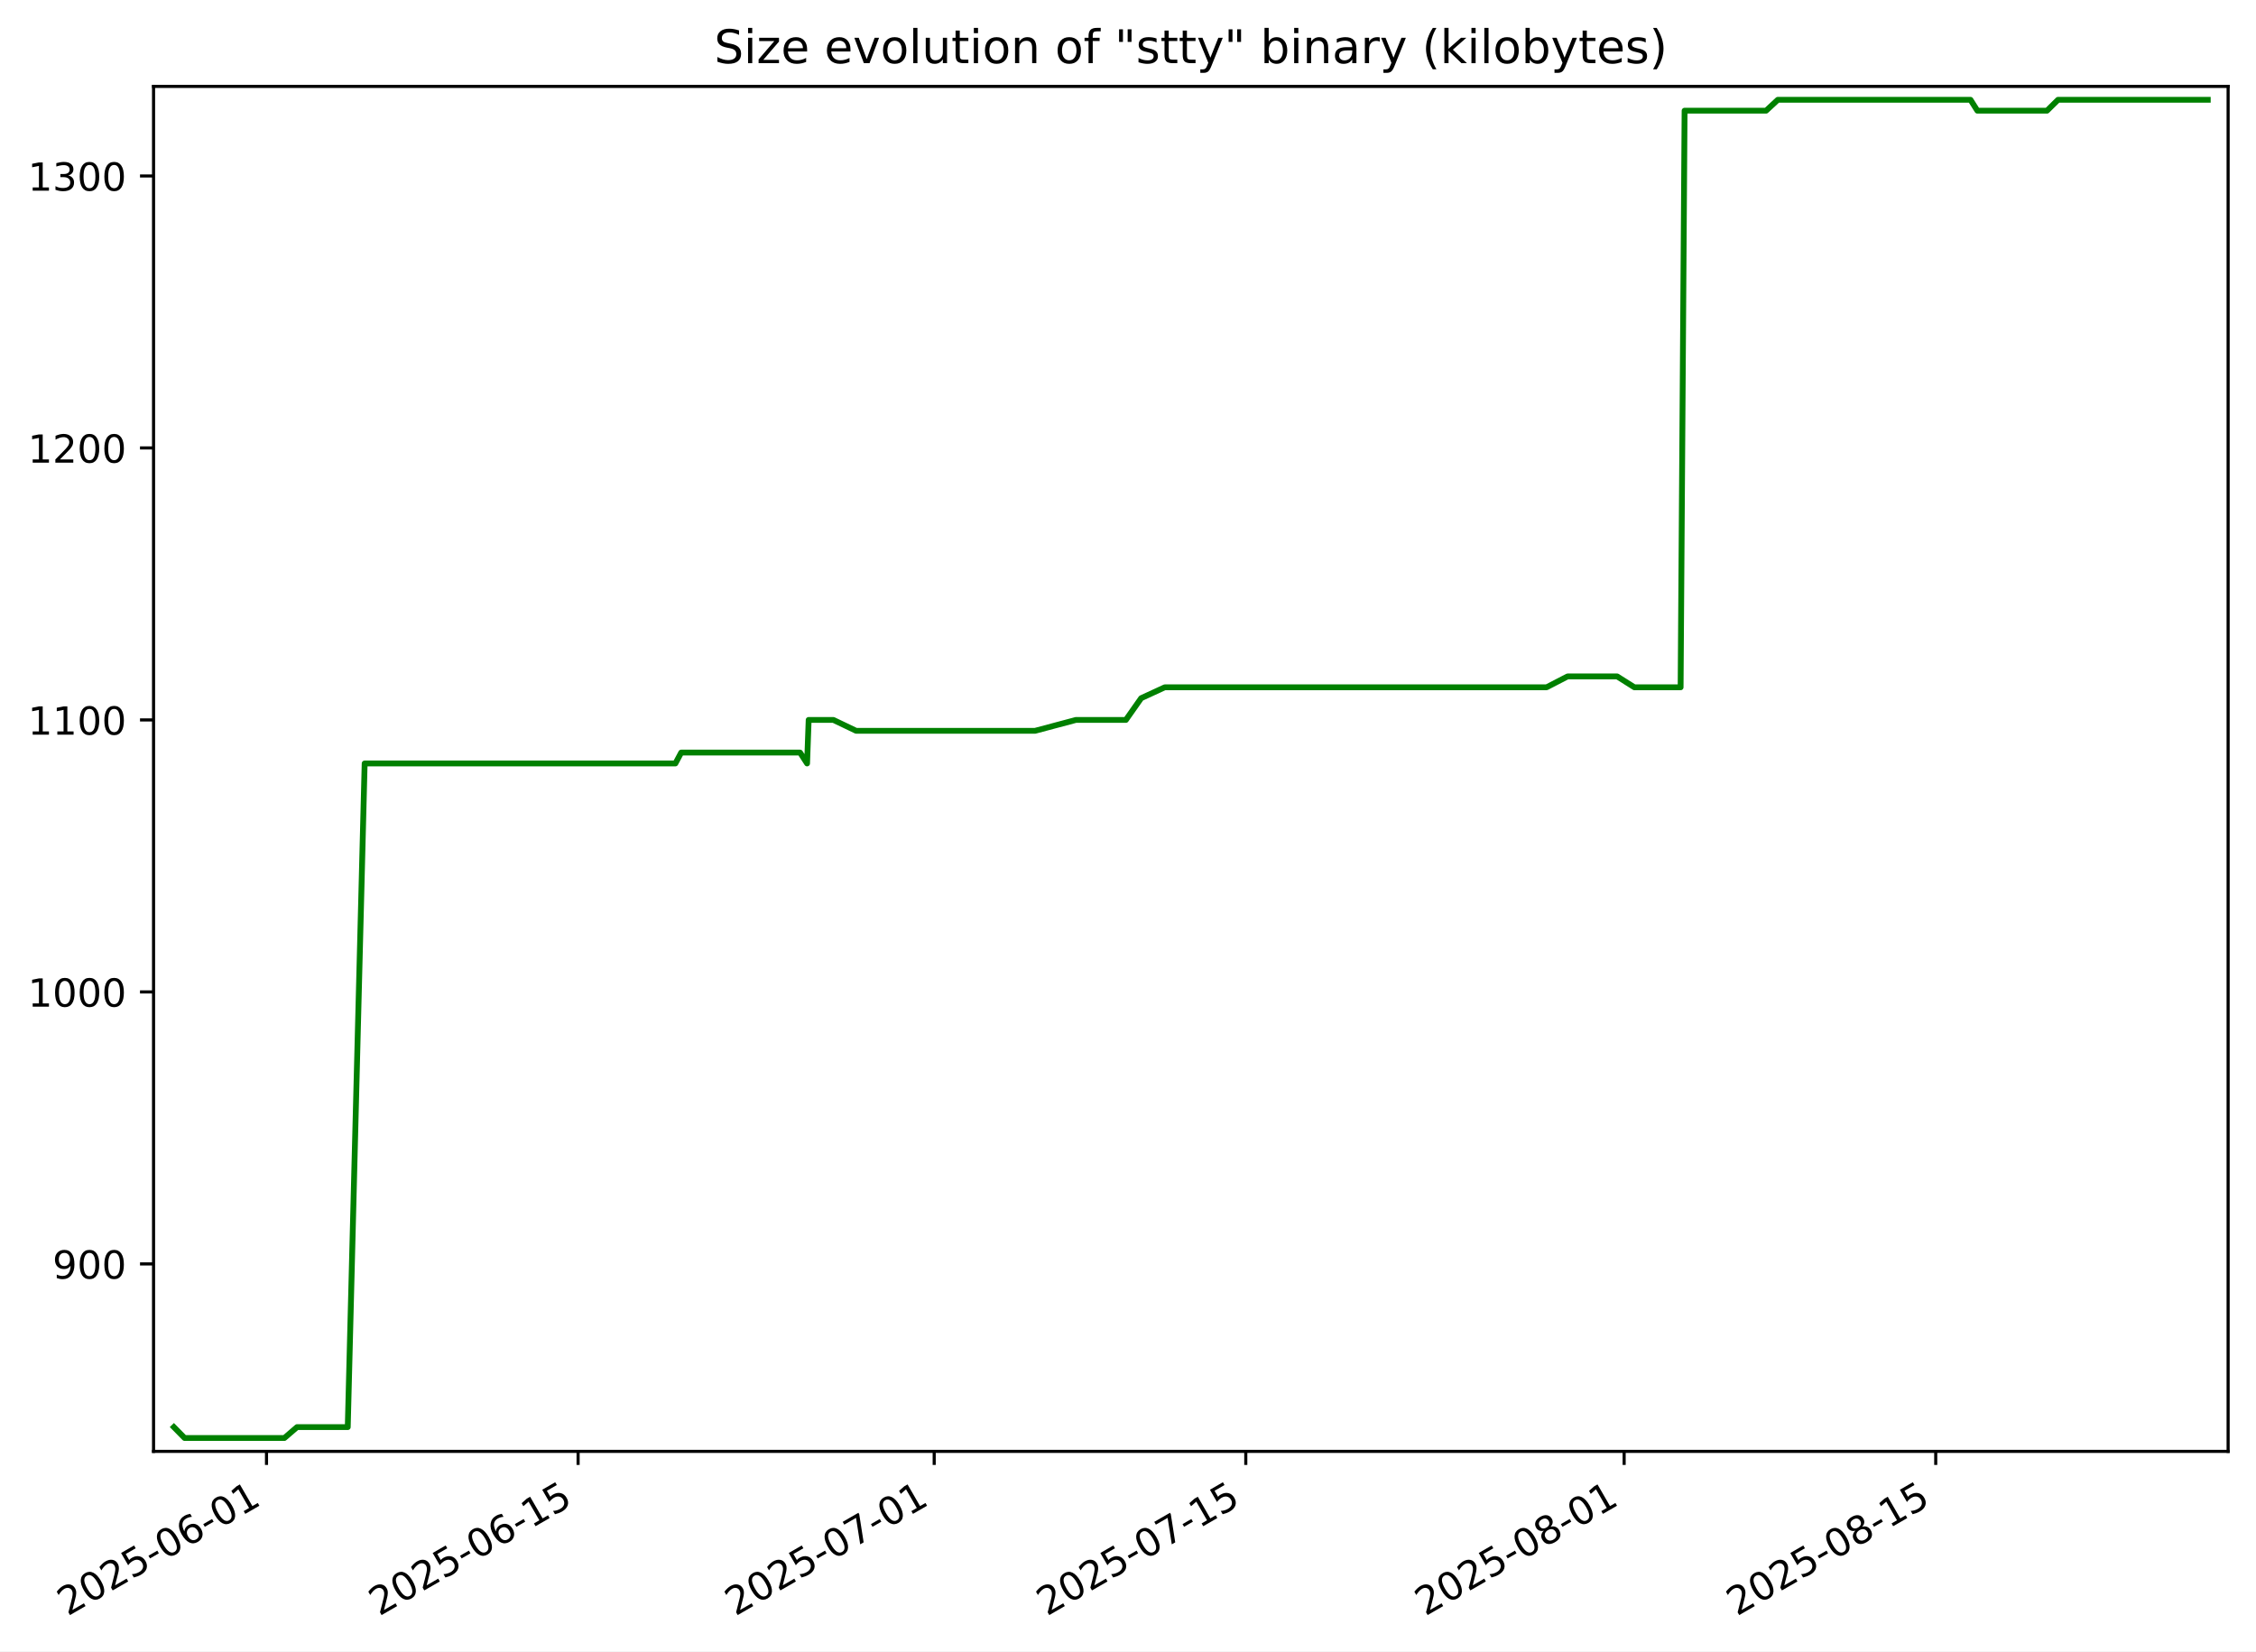
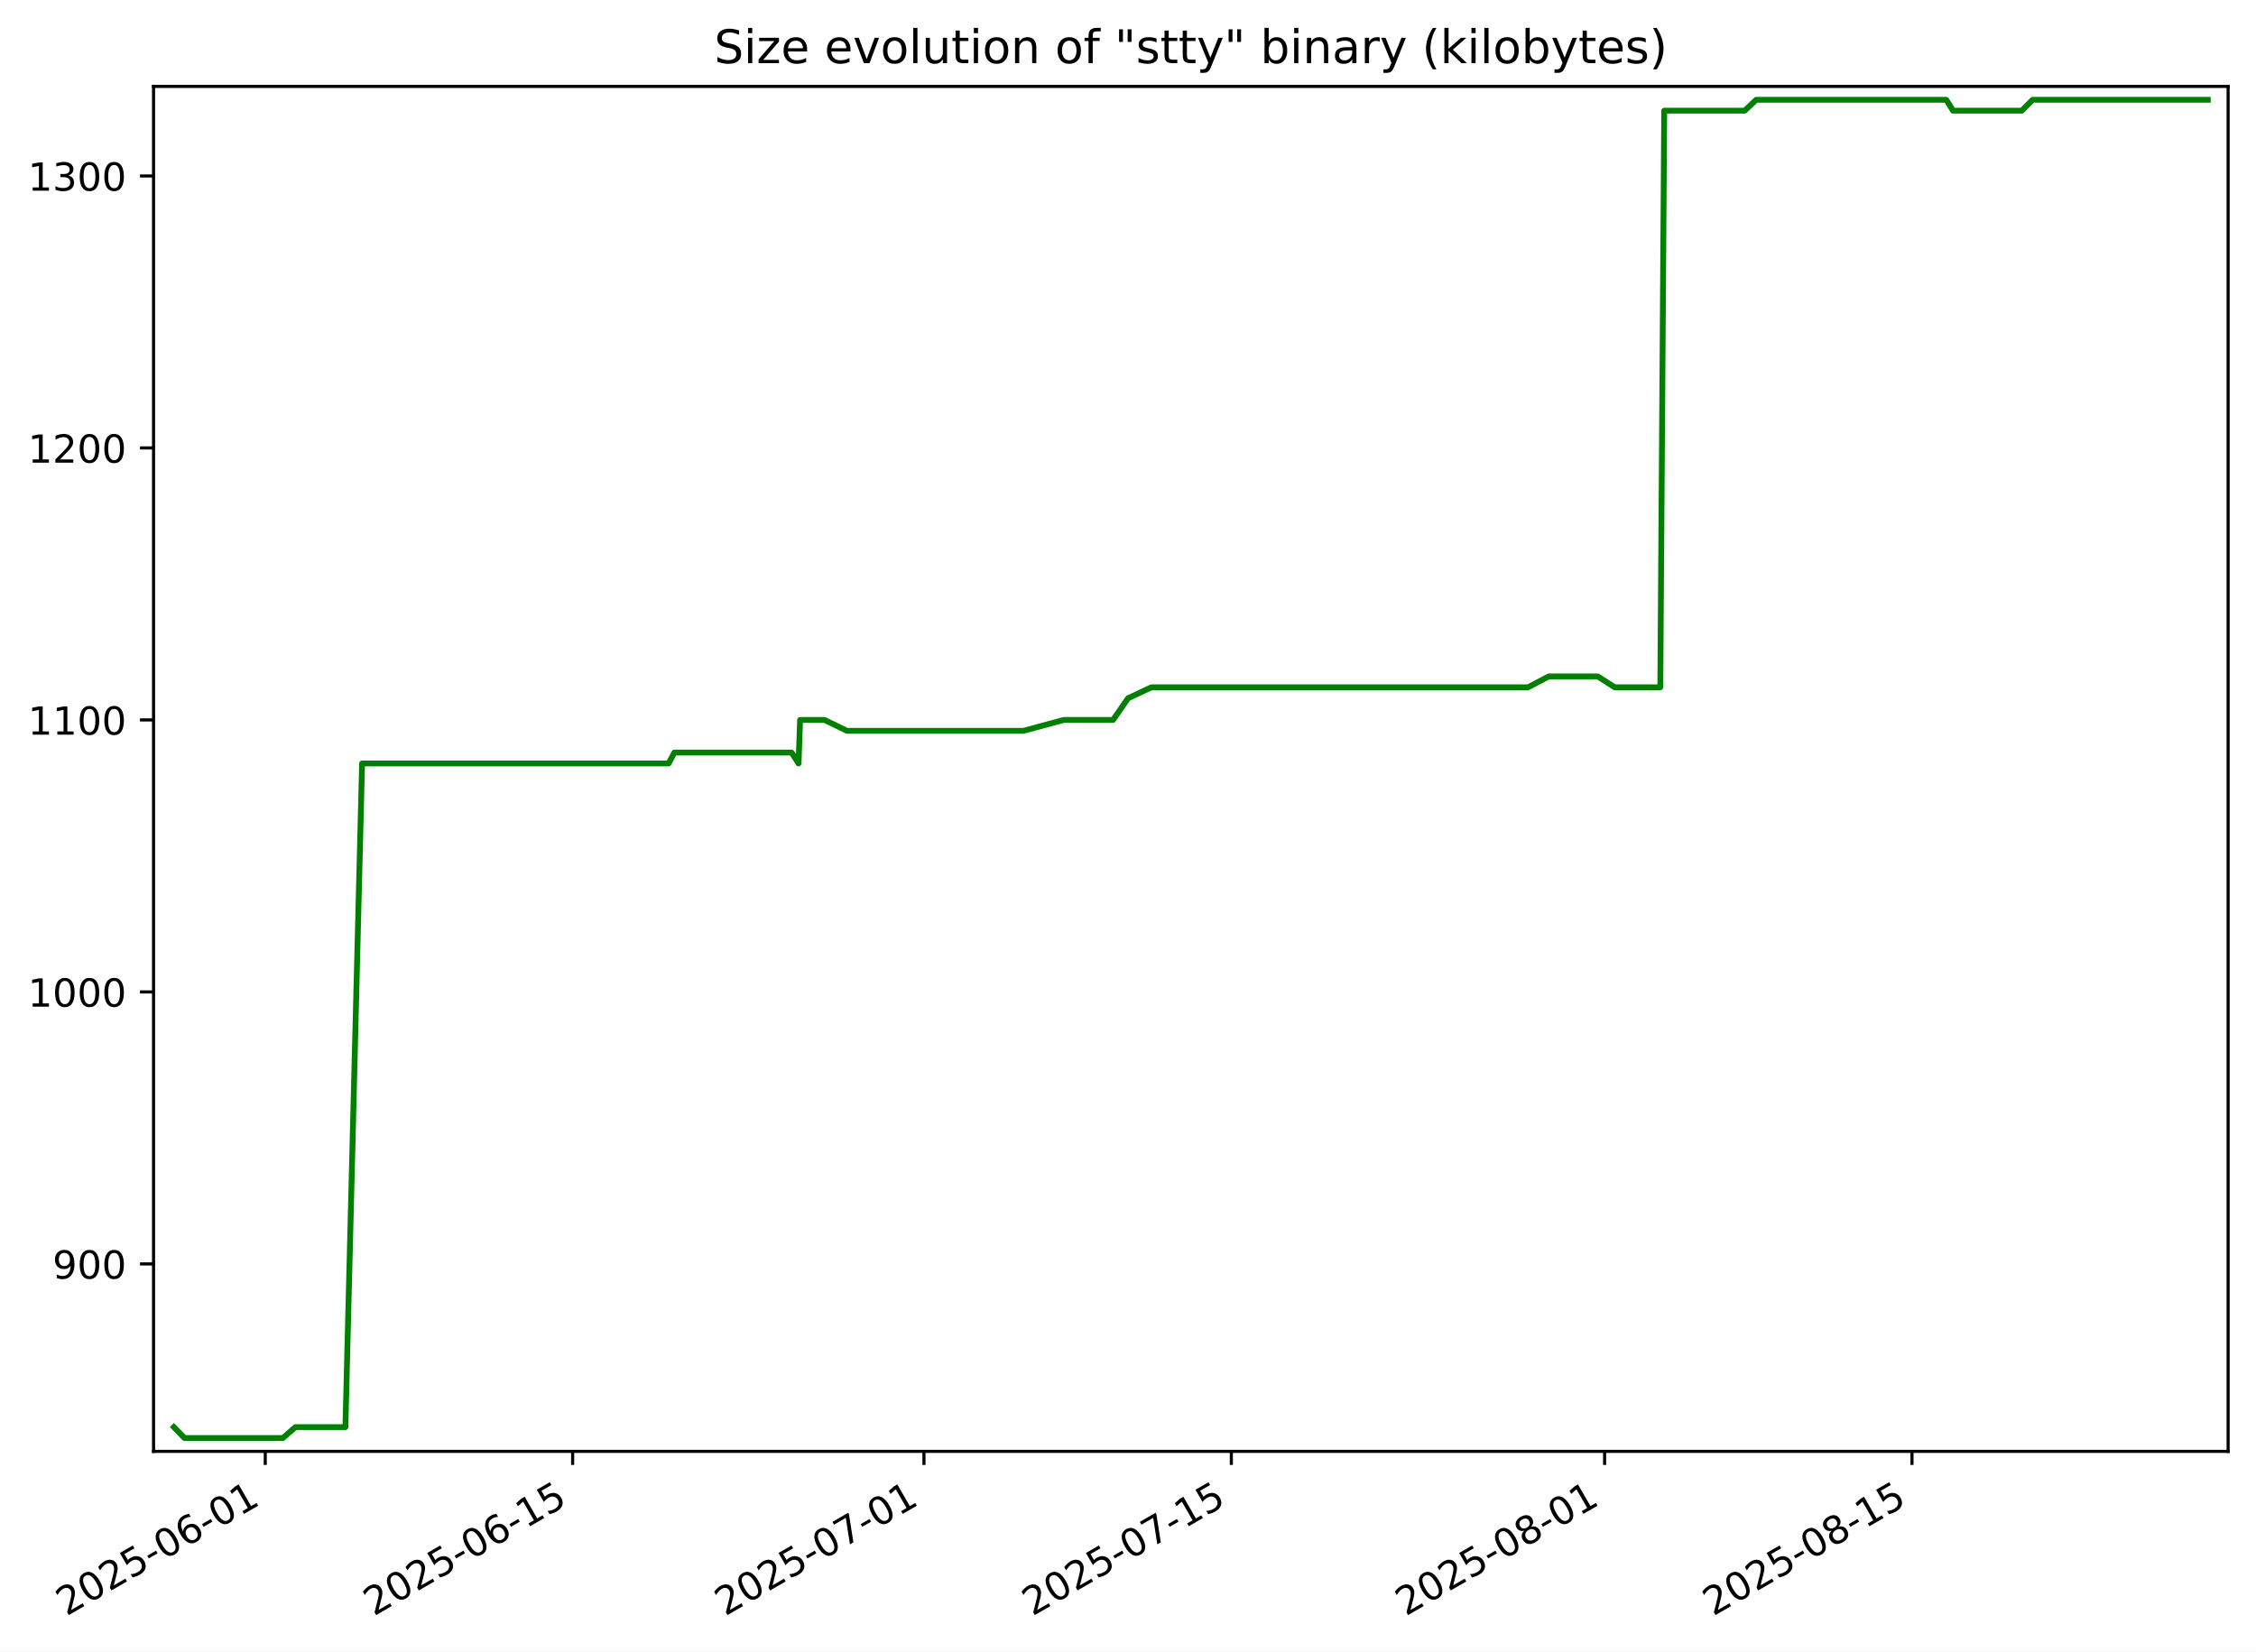
<svg xmlns="http://www.w3.org/2000/svg" xmlns:xlink="http://www.w3.org/1999/xlink" width="582.53pt" height="426.469pt" viewBox="0 0 582.53 426.469" version="1.1">
  <defs>
    <style type="text/css">*{stroke-linejoin: round; stroke-linecap: butt}</style>
  </defs>
  <g id="figure_1">
    <g id="patch_1">
      <path d="M -0 426.469  L 582.53 426.469  L 582.53 0  L -0 0  z " style="fill: #ffffff" />
    </g>
    <g id="axes_1">
      <g id="patch_2">
        <path d="M 39.65 374.83  L 575.33 374.83  L 575.33 22.318  L 39.65 22.318  z " style="fill: #ffffff" />
      </g>
      <g id="matplotlib.axis_1">
        <g id="xtick_1">
          <g id="line2d_1">
            <defs>
-               <path id="m13f17e18f7" d="M 0 0  L 0 3.5  " style="stroke: #000000; stroke-width: 0.8" />
+               <path id="mf49e9cee2e" d="M 0 0  L 0 3.5  " style="stroke: #000000; stroke-width: 0.8" />
            </defs>
            <g>
-               <use xlink:href="#m13f17e18f7" x="68.815" y="374.83" style="stroke: #000000; stroke-width: 0.8" />
+               <use xlink:href="#mf49e9cee2e" x="68.493" y="374.83" style="stroke: #000000; stroke-width: 0.8" />
            </g>
          </g>
          <g id="text_1">
-             <g transform="translate(17.44559 417.4684) rotate(-30) scale(0.1 -0.1)">
+             <g transform="translate(17.12336 417.4684) rotate(-30) scale(0.1 -0.1)">
              <defs>
                <path id="DejaVuSans-32" d="M 1228 531  L 3431 531  L 3431 0  L 469 0  L 469 531  Q 828 903 1448 1529  Q 2069 2156 2228 2338  Q 2531 2678 2651 2914  Q 2772 3150 2772 3378  Q 2772 3750 2511 3984  Q 2250 4219 1831 4219  Q 1534 4219 1204 4116  Q 875 4013 500 3803  L 500 4441  Q 881 4594 1212 4672  Q 1544 4750 1819 4750  Q 2544 4750 2975 4387  Q 3406 4025 3406 3419  Q 3406 3131 3298 2873  Q 3191 2616 2906 2266  Q 2828 2175 2409 1742  Q 1991 1309 1228 531  z " transform="scale(0.015625)" />
                <path id="DejaVuSans-30" d="M 2034 4250  Q 1547 4250 1301 3770  Q 1056 3291 1056 2328  Q 1056 1369 1301 889  Q 1547 409 2034 409  Q 2525 409 2770 889  Q 3016 1369 3016 2328  Q 3016 3291 2770 3770  Q 2525 4250 2034 4250  z M 2034 4750  Q 2819 4750 3233 4129  Q 3647 3509 3647 2328  Q 3647 1150 3233 529  Q 2819 -91 2034 -91  Q 1250 -91 836 529  Q 422 1150 422 2328  Q 422 3509 836 4129  Q 1250 4750 2034 4750  z " transform="scale(0.015625)" />
                <path id="DejaVuSans-35" d="M 691 4666  L 3169 4666  L 3169 4134  L 1269 4134  L 1269 2991  Q 1406 3038 1543 3061  Q 1681 3084 1819 3084  Q 2600 3084 3056 2656  Q 3513 2228 3513 1497  Q 3513 744 3044 326  Q 2575 -91 1722 -91  Q 1428 -91 1123 -41  Q 819 9 494 109  L 494 744  Q 775 591 1075 516  Q 1375 441 1709 441  Q 2250 441 2565 725  Q 2881 1009 2881 1497  Q 2881 1984 2565 2268  Q 2250 2553 1709 2553  Q 1456 2553 1204 2497  Q 953 2441 691 2322  L 691 4666  z " transform="scale(0.015625)" />
                <path id="DejaVuSans-2d" d="M 313 2009  L 1997 2009  L 1997 1497  L 313 1497  L 313 2009  z " transform="scale(0.015625)" />
                <path id="DejaVuSans-36" d="M 2113 2584  Q 1688 2584 1439 2293  Q 1191 2003 1191 1497  Q 1191 994 1439 701  Q 1688 409 2113 409  Q 2538 409 2786 701  Q 3034 994 3034 1497  Q 3034 2003 2786 2293  Q 2538 2584 2113 2584  z M 3366 4563  L 3366 3988  Q 3128 4100 2886 4159  Q 2644 4219 2406 4219  Q 1781 4219 1451 3797  Q 1122 3375 1075 2522  Q 1259 2794 1537 2939  Q 1816 3084 2150 3084  Q 2853 3084 3261 2657  Q 3669 2231 3669 1497  Q 3669 778 3244 343  Q 2819 -91 2113 -91  Q 1303 -91 875 529  Q 447 1150 447 2328  Q 447 3434 972 4092  Q 1497 4750 2381 4750  Q 2619 4750 2861 4703  Q 3103 4656 3366 4563  z " transform="scale(0.015625)" />
                <path id="DejaVuSans-31" d="M 794 531  L 1825 531  L 1825 4091  L 703 3866  L 703 4441  L 1819 4666  L 2450 4666  L 2450 531  L 3481 531  L 3481 0  L 794 0  L 794 531  z " transform="scale(0.015625)" />
              </defs>
              <use xlink:href="#DejaVuSans-32" />
              <use xlink:href="#DejaVuSans-30" x="63.623" />
              <use xlink:href="#DejaVuSans-32" x="127.246" />
              <use xlink:href="#DejaVuSans-35" x="190.869" />
              <use xlink:href="#DejaVuSans-2d" x="254.492" />
              <use xlink:href="#DejaVuSans-30" x="290.576" />
              <use xlink:href="#DejaVuSans-36" x="354.199" />
              <use xlink:href="#DejaVuSans-2d" x="417.822" />
              <use xlink:href="#DejaVuSans-30" x="453.906" />
              <use xlink:href="#DejaVuSans-31" x="517.529" />
            </g>
          </g>
        </g>
        <g id="xtick_2">
          <g id="line2d_2">
            <g>
-               <use xlink:href="#m13f17e18f7" x="149.272" y="374.83" style="stroke: #000000; stroke-width: 0.8" />
+               <use xlink:href="#mf49e9cee2e" x="147.865" y="374.83" style="stroke: #000000; stroke-width: 0.8" />
            </g>
          </g>
          <g id="text_2">
-             <g transform="translate(97.90216 417.4684) rotate(-30) scale(0.1 -0.1)">
+             <g transform="translate(96.49576 417.4684) rotate(-30) scale(0.1 -0.1)">
              <use xlink:href="#DejaVuSans-32" />
              <use xlink:href="#DejaVuSans-30" x="63.623" />
              <use xlink:href="#DejaVuSans-32" x="127.246" />
              <use xlink:href="#DejaVuSans-35" x="190.869" />
              <use xlink:href="#DejaVuSans-2d" x="254.492" />
              <use xlink:href="#DejaVuSans-30" x="290.576" />
              <use xlink:href="#DejaVuSans-36" x="354.199" />
              <use xlink:href="#DejaVuSans-2d" x="417.822" />
              <use xlink:href="#DejaVuSans-31" x="453.906" />
              <use xlink:href="#DejaVuSans-35" x="517.529" />
            </g>
          </g>
        </g>
        <g id="xtick_3">
          <g id="line2d_3">
            <g>
-               <use xlink:href="#m13f17e18f7" x="241.222" y="374.83" style="stroke: #000000; stroke-width: 0.8" />
+               <use xlink:href="#mf49e9cee2e" x="238.577" y="374.83" style="stroke: #000000; stroke-width: 0.8" />
            </g>
          </g>
          <g id="text_3">
-             <g transform="translate(189.8525 417.4684) rotate(-30) scale(0.1 -0.1)">
+             <g transform="translate(187.2071 417.4684) rotate(-30) scale(0.1 -0.1)">
              <defs>
                <path id="DejaVuSans-37" d="M 525 4666  L 3525 4666  L 3525 4397  L 1831 0  L 1172 0  L 2766 4134  L 525 4134  L 525 4666  z " transform="scale(0.015625)" />
              </defs>
              <use xlink:href="#DejaVuSans-32" />
              <use xlink:href="#DejaVuSans-30" x="63.623" />
              <use xlink:href="#DejaVuSans-32" x="127.246" />
              <use xlink:href="#DejaVuSans-35" x="190.869" />
              <use xlink:href="#DejaVuSans-2d" x="254.492" />
              <use xlink:href="#DejaVuSans-30" x="290.576" />
              <use xlink:href="#DejaVuSans-37" x="354.199" />
              <use xlink:href="#DejaVuSans-2d" x="417.822" />
              <use xlink:href="#DejaVuSans-30" x="453.906" />
              <use xlink:href="#DejaVuSans-31" x="517.529" />
            </g>
          </g>
        </g>
        <g id="xtick_4">
          <g id="line2d_4">
            <g>
-               <use xlink:href="#m13f17e18f7" x="321.679" y="374.83" style="stroke: #000000; stroke-width: 0.8" />
+               <use xlink:href="#mf49e9cee2e" x="317.949" y="374.83" style="stroke: #000000; stroke-width: 0.8" />
            </g>
          </g>
          <g id="text_4">
-             <g transform="translate(270.3091 417.4684) rotate(-30) scale(0.1 -0.1)">
+             <g transform="translate(266.5795 417.4684) rotate(-30) scale(0.1 -0.1)">
              <use xlink:href="#DejaVuSans-32" />
              <use xlink:href="#DejaVuSans-30" x="63.623" />
              <use xlink:href="#DejaVuSans-32" x="127.246" />
              <use xlink:href="#DejaVuSans-35" x="190.869" />
              <use xlink:href="#DejaVuSans-2d" x="254.492" />
              <use xlink:href="#DejaVuSans-30" x="290.576" />
              <use xlink:href="#DejaVuSans-37" x="354.199" />
              <use xlink:href="#DejaVuSans-2d" x="417.822" />
              <use xlink:href="#DejaVuSans-31" x="453.906" />
              <use xlink:href="#DejaVuSans-35" x="517.529" />
            </g>
          </g>
        </g>
        <g id="xtick_5">
          <g id="line2d_5">
            <g>
-               <use xlink:href="#m13f17e18f7" x="419.376" y="374.83" style="stroke: #000000; stroke-width: 0.8" />
+               <use xlink:href="#mf49e9cee2e" x="414.33" y="374.83" style="stroke: #000000; stroke-width: 0.8" />
            </g>
          </g>
          <g id="text_5">
-             <g transform="translate(368.0064 417.4684) rotate(-30) scale(0.1 -0.1)">
+             <g transform="translate(362.9603 417.4684) rotate(-30) scale(0.1 -0.1)">
              <defs>
                <path id="DejaVuSans-38" d="M 2034 2216  Q 1584 2216 1326 1975  Q 1069 1734 1069 1313  Q 1069 891 1326 650  Q 1584 409 2034 409  Q 2484 409 2743 651  Q 3003 894 3003 1313  Q 3003 1734 2745 1975  Q 2488 2216 2034 2216  z M 1403 2484  Q 997 2584 770 2862  Q 544 3141 544 3541  Q 544 4100 942 4425  Q 1341 4750 2034 4750  Q 2731 4750 3128 4425  Q 3525 4100 3525 3541  Q 3525 3141 3298 2862  Q 3072 2584 2669 2484  Q 3125 2378 3379 2068  Q 3634 1759 3634 1313  Q 3634 634 3220 271  Q 2806 -91 2034 -91  Q 1263 -91 848 271  Q 434 634 434 1313  Q 434 1759 690 2068  Q 947 2378 1403 2484  z M 1172 3481  Q 1172 3119 1398 2916  Q 1625 2713 2034 2713  Q 2441 2713 2670 2916  Q 2900 3119 2900 3481  Q 2900 3844 2670 4047  Q 2441 4250 2034 4250  Q 1625 4250 1398 4047  Q 1172 3844 1172 3481  z " transform="scale(0.015625)" />
              </defs>
              <use xlink:href="#DejaVuSans-32" />
              <use xlink:href="#DejaVuSans-30" x="63.623" />
              <use xlink:href="#DejaVuSans-32" x="127.246" />
              <use xlink:href="#DejaVuSans-35" x="190.869" />
              <use xlink:href="#DejaVuSans-2d" x="254.492" />
              <use xlink:href="#DejaVuSans-30" x="290.576" />
              <use xlink:href="#DejaVuSans-38" x="354.199" />
              <use xlink:href="#DejaVuSans-2d" x="417.822" />
              <use xlink:href="#DejaVuSans-30" x="453.906" />
              <use xlink:href="#DejaVuSans-31" x="517.529" />
            </g>
          </g>
        </g>
        <g id="xtick_6">
          <g id="line2d_6">
            <g>
-               <use xlink:href="#m13f17e18f7" x="499.832" y="374.83" style="stroke: #000000; stroke-width: 0.8" />
+               <use xlink:href="#mf49e9cee2e" x="493.702" y="374.83" style="stroke: #000000; stroke-width: 0.8" />
            </g>
          </g>
          <g id="text_6">
-             <g transform="translate(448.4629 417.4684) rotate(-30) scale(0.1 -0.1)">
+             <g transform="translate(442.3327 417.4684) rotate(-30) scale(0.1 -0.1)">
              <use xlink:href="#DejaVuSans-32" />
              <use xlink:href="#DejaVuSans-30" x="63.623" />
              <use xlink:href="#DejaVuSans-32" x="127.246" />
              <use xlink:href="#DejaVuSans-35" x="190.869" />
              <use xlink:href="#DejaVuSans-2d" x="254.492" />
              <use xlink:href="#DejaVuSans-30" x="290.576" />
              <use xlink:href="#DejaVuSans-38" x="354.199" />
              <use xlink:href="#DejaVuSans-2d" x="417.822" />
              <use xlink:href="#DejaVuSans-31" x="453.906" />
              <use xlink:href="#DejaVuSans-35" x="517.529" />
            </g>
          </g>
        </g>
      </g>
      <g id="matplotlib.axis_2">
        <g id="ytick_1">
          <g id="line2d_7">
            <defs>
-               <path id="m5023831192" d="M 0 0  L -3.5 0  " style="stroke: #000000; stroke-width: 0.8" />
+               <path id="m29f53d667e" d="M 0 0  L -3.5 0  " style="stroke: #000000; stroke-width: 0.8" />
            </defs>
            <g>
-               <use xlink:href="#m5023831192" x="39.65" y="326.418" style="stroke: #000000; stroke-width: 0.8" />
+               <use xlink:href="#m29f53d667e" x="39.65" y="326.418" style="stroke: #000000; stroke-width: 0.8" />
            </g>
          </g>
          <g id="text_7">
            <g transform="translate(13.5625 330.2172) scale(0.1 -0.1)">
              <defs>
                <path id="DejaVuSans-39" d="M 703 97  L 703 672  Q 941 559 1184 500  Q 1428 441 1663 441  Q 2288 441 2617 861  Q 2947 1281 2994 2138  Q 2813 1869 2534 1725  Q 2256 1581 1919 1581  Q 1219 1581 811 2004  Q 403 2428 403 3163  Q 403 3881 828 4315  Q 1253 4750 1959 4750  Q 2769 4750 3195 4129  Q 3622 3509 3622 2328  Q 3622 1225 3098 567  Q 2575 -91 1691 -91  Q 1453 -91 1209 -44  Q 966 3 703 97  z M 1959 2075  Q 2384 2075 2632 2365  Q 2881 2656 2881 3163  Q 2881 3666 2632 3958  Q 2384 4250 1959 4250  Q 1534 4250 1286 3958  Q 1038 3666 1038 3163  Q 1038 2656 1286 2365  Q 1534 2075 1959 2075  z " transform="scale(0.015625)" />
              </defs>
              <use xlink:href="#DejaVuSans-39" />
              <use xlink:href="#DejaVuSans-30" x="63.623" />
              <use xlink:href="#DejaVuSans-30" x="127.246" />
            </g>
          </g>
        </g>
        <g id="ytick_2">
          <g id="line2d_8">
            <g>
-               <use xlink:href="#m5023831192" x="39.65" y="256.174" style="stroke: #000000; stroke-width: 0.8" />
+               <use xlink:href="#m29f53d667e" x="39.65" y="256.174" style="stroke: #000000; stroke-width: 0.8" />
            </g>
          </g>
          <g id="text_8">
            <g transform="translate(7.2 259.9733) scale(0.1 -0.1)">
              <use xlink:href="#DejaVuSans-31" />
              <use xlink:href="#DejaVuSans-30" x="63.623" />
              <use xlink:href="#DejaVuSans-30" x="127.246" />
              <use xlink:href="#DejaVuSans-30" x="190.869" />
            </g>
          </g>
        </g>
        <g id="ytick_3">
          <g id="line2d_9">
            <g>
-               <use xlink:href="#m5023831192" x="39.65" y="185.93" style="stroke: #000000; stroke-width: 0.8" />
+               <use xlink:href="#m29f53d667e" x="39.65" y="185.93" style="stroke: #000000; stroke-width: 0.8" />
            </g>
          </g>
          <g id="text_9">
            <g transform="translate(7.2 189.7294) scale(0.1 -0.1)">
              <use xlink:href="#DejaVuSans-31" />
              <use xlink:href="#DejaVuSans-31" x="63.623" />
              <use xlink:href="#DejaVuSans-30" x="127.246" />
              <use xlink:href="#DejaVuSans-30" x="190.869" />
            </g>
          </g>
        </g>
        <g id="ytick_4">
          <g id="line2d_10">
            <g>
-               <use xlink:href="#m5023831192" x="39.65" y="115.686" style="stroke: #000000; stroke-width: 0.8" />
+               <use xlink:href="#m29f53d667e" x="39.65" y="115.686" style="stroke: #000000; stroke-width: 0.8" />
            </g>
          </g>
          <g id="text_10">
            <g transform="translate(7.2 119.4855) scale(0.1 -0.1)">
              <use xlink:href="#DejaVuSans-31" />
              <use xlink:href="#DejaVuSans-32" x="63.623" />
              <use xlink:href="#DejaVuSans-30" x="127.246" />
              <use xlink:href="#DejaVuSans-30" x="190.869" />
            </g>
          </g>
        </g>
        <g id="ytick_5">
          <g id="line2d_11">
            <g>
-               <use xlink:href="#m5023831192" x="39.65" y="45.442" style="stroke: #000000; stroke-width: 0.8" />
+               <use xlink:href="#m29f53d667e" x="39.65" y="45.442" style="stroke: #000000; stroke-width: 0.8" />
            </g>
          </g>
          <g id="text_11">
            <g transform="translate(7.2 49.24164) scale(0.1 -0.1)">
              <defs>
                <path id="DejaVuSans-33" d="M 2597 2516  Q 3050 2419 3304 2112  Q 3559 1806 3559 1356  Q 3559 666 3084 287  Q 2609 -91 1734 -91  Q 1441 -91 1130 -33  Q 819 25 488 141  L 488 750  Q 750 597 1062 519  Q 1375 441 1716 441  Q 2309 441 2620 675  Q 2931 909 2931 1356  Q 2931 1769 2642 2001  Q 2353 2234 1838 2234  L 1294 2234  L 1294 2753  L 1863 2753  Q 2328 2753 2575 2939  Q 2822 3125 2822 3475  Q 2822 3834 2567 4026  Q 2313 4219 1838 4219  Q 1578 4219 1281 4162  Q 984 4106 628 3988  L 628 4550  Q 988 4650 1302 4700  Q 1616 4750 1894 4750  Q 2613 4750 3031 4423  Q 3450 4097 3450 3541  Q 3450 3153 3228 2886  Q 3006 2619 2597 2516  z " transform="scale(0.015625)" />
              </defs>
              <use xlink:href="#DejaVuSans-31" />
              <use xlink:href="#DejaVuSans-33" x="63.623" />
              <use xlink:href="#DejaVuSans-30" x="127.246" />
              <use xlink:href="#DejaVuSans-30" x="190.869" />
            </g>
          </g>
        </g>
      </g>
      <g id="line2d_12">
-         <path d="M 44.902 368.564  L 47.662 371.374  L 73.438 371.374  L 76.703 368.564  L 89.795 368.564  L 94.158 197.169  L 174.394 197.169  L 175.895 194.359  L 206.585 194.359  L 208.4 197.169  L 208.806 185.93  L 215.199 185.93  L 221.069 188.74  L 267.267 188.74  L 277.815 185.93  L 290.714 185.93  L 294.664 180.311  L 300.76 177.501  L 399.342 177.501  L 404.77 174.691  L 417.569 174.691  L 422.025 177.501  L 433.958 177.501  L 434.984 28.584  L 456.027 28.584  L 459.055 25.774  L 508.809 25.774  L 510.583 28.584  L 528.562 28.584  L 531.417 25.774  L 570.078 25.774  L 570.078 25.774  " clip-path="url(#p6421b05494)" style="fill: none; stroke: #008000; stroke-width: 1.5; stroke-linecap: square" />
+         <path d="M 44.902 368.564  L 47.625 371.374  L 73.054 371.374  L 76.275 368.564  L 89.19 368.564  L 93.495 197.169  L 172.649 197.169  L 174.13 194.359  L 204.406 194.359  L 206.197 197.169  L 206.597 185.93  L 212.904 185.93  L 218.695 188.74  L 264.271 188.74  L 274.677 185.93  L 287.401 185.93  L 291.299 180.311  L 297.312 177.501  L 394.566 177.501  L 399.92 174.691  L 412.547 174.691  L 416.943 177.501  L 428.716 177.501  L 429.727 28.584  L 450.487 28.584  L 453.475 25.774  L 502.558 25.774  L 504.308 28.584  L 522.044 28.584  L 524.861 25.774  L 570.078 25.774  L 570.078 25.774  " clip-path="url(#peaa276279f)" style="fill: none; stroke: #008000; stroke-width: 1.5; stroke-linecap: square" />
      </g>
      <g id="patch_3">
        <path d="M 39.65 374.83  L 39.65 22.318  " style="fill: none; stroke: #000000; stroke-width: 0.8; stroke-linejoin: miter; stroke-linecap: square" />
      </g>
      <g id="patch_4">
        <path d="M 575.33 374.83  L 575.33 22.318  " style="fill: none; stroke: #000000; stroke-width: 0.8; stroke-linejoin: miter; stroke-linecap: square" />
      </g>
      <g id="patch_5">
        <path d="M 39.65 374.83  L 575.33 374.83  " style="fill: none; stroke: #000000; stroke-width: 0.8; stroke-linejoin: miter; stroke-linecap: square" />
      </g>
      <g id="patch_6">
        <path d="M 39.65 22.318  L 575.33 22.318  " style="fill: none; stroke: #000000; stroke-width: 0.8; stroke-linejoin: miter; stroke-linecap: square" />
      </g>
      <g id="text_12">
        <g transform="translate(184.4131 16.31812) scale(0.12 -0.12)">
          <defs>
            <path id="DejaVuSans-53" d="M 3425 4513  L 3425 3897  Q 3066 4069 2747 4153  Q 2428 4238 2131 4238  Q 1616 4238 1336 4038  Q 1056 3838 1056 3469  Q 1056 3159 1242 3001  Q 1428 2844 1947 2747  L 2328 2669  Q 3034 2534 3370 2195  Q 3706 1856 3706 1288  Q 3706 609 3251 259  Q 2797 -91 1919 -91  Q 1588 -91 1214 -16  Q 841 59 441 206  L 441 856  Q 825 641 1194 531  Q 1563 422 1919 422  Q 2459 422 2753 634  Q 3047 847 3047 1241  Q 3047 1584 2836 1778  Q 2625 1972 2144 2069  L 1759 2144  Q 1053 2284 737 2584  Q 422 2884 422 3419  Q 422 4038 858 4394  Q 1294 4750 2059 4750  Q 2388 4750 2728 4690  Q 3069 4631 3425 4513  z " transform="scale(0.015625)" />
            <path id="DejaVuSans-69" d="M 603 3500  L 1178 3500  L 1178 0  L 603 0  L 603 3500  z M 603 4863  L 1178 4863  L 1178 4134  L 603 4134  L 603 4863  z " transform="scale(0.015625)" />
            <path id="DejaVuSans-7a" d="M 353 3500  L 3084 3500  L 3084 2975  L 922 459  L 3084 459  L 3084 0  L 275 0  L 275 525  L 2438 3041  L 353 3041  L 353 3500  z " transform="scale(0.015625)" />
            <path id="DejaVuSans-65" d="M 3597 1894  L 3597 1613  L 953 1613  Q 991 1019 1311 708  Q 1631 397 2203 397  Q 2534 397 2845 478  Q 3156 559 3463 722  L 3463 178  Q 3153 47 2828 -22  Q 2503 -91 2169 -91  Q 1331 -91 842 396  Q 353 884 353 1716  Q 353 2575 817 3079  Q 1281 3584 2069 3584  Q 2775 3584 3186 3129  Q 3597 2675 3597 1894  z M 3022 2063  Q 3016 2534 2758 2815  Q 2500 3097 2075 3097  Q 1594 3097 1305 2825  Q 1016 2553 972 2059  L 3022 2063  z " transform="scale(0.015625)" />
            <path id="DejaVuSans-20" transform="scale(0.015625)" />
            <path id="DejaVuSans-76" d="M 191 3500  L 800 3500  L 1894 563  L 2988 3500  L 3597 3500  L 2284 0  L 1503 0  L 191 3500  z " transform="scale(0.015625)" />
            <path id="DejaVuSans-6f" d="M 1959 3097  Q 1497 3097 1228 2736  Q 959 2375 959 1747  Q 959 1119 1226 758  Q 1494 397 1959 397  Q 2419 397 2687 759  Q 2956 1122 2956 1747  Q 2956 2369 2687 2733  Q 2419 3097 1959 3097  z M 1959 3584  Q 2709 3584 3137 3096  Q 3566 2609 3566 1747  Q 3566 888 3137 398  Q 2709 -91 1959 -91  Q 1206 -91 779 398  Q 353 888 353 1747  Q 353 2609 779 3096  Q 1206 3584 1959 3584  z " transform="scale(0.015625)" />
            <path id="DejaVuSans-6c" d="M 603 4863  L 1178 4863  L 1178 0  L 603 0  L 603 4863  z " transform="scale(0.015625)" />
            <path id="DejaVuSans-75" d="M 544 1381  L 544 3500  L 1119 3500  L 1119 1403  Q 1119 906 1312 657  Q 1506 409 1894 409  Q 2359 409 2629 706  Q 2900 1003 2900 1516  L 2900 3500  L 3475 3500  L 3475 0  L 2900 0  L 2900 538  Q 2691 219 2414 64  Q 2138 -91 1772 -91  Q 1169 -91 856 284  Q 544 659 544 1381  z M 1991 3584  L 1991 3584  z " transform="scale(0.015625)" />
            <path id="DejaVuSans-74" d="M 1172 4494  L 1172 3500  L 2356 3500  L 2356 3053  L 1172 3053  L 1172 1153  Q 1172 725 1289 603  Q 1406 481 1766 481  L 2356 481  L 2356 0  L 1766 0  Q 1100 0 847 248  Q 594 497 594 1153  L 594 3053  L 172 3053  L 172 3500  L 594 3500  L 594 4494  L 1172 4494  z " transform="scale(0.015625)" />
            <path id="DejaVuSans-6e" d="M 3513 2113  L 3513 0  L 2938 0  L 2938 2094  Q 2938 2591 2744 2837  Q 2550 3084 2163 3084  Q 1697 3084 1428 2787  Q 1159 2491 1159 1978  L 1159 0  L 581 0  L 581 3500  L 1159 3500  L 1159 2956  Q 1366 3272 1645 3428  Q 1925 3584 2291 3584  Q 2894 3584 3203 3211  Q 3513 2838 3513 2113  z " transform="scale(0.015625)" />
            <path id="DejaVuSans-66" d="M 2375 4863  L 2375 4384  L 1825 4384  Q 1516 4384 1395 4259  Q 1275 4134 1275 3809  L 1275 3500  L 2222 3500  L 2222 3053  L 1275 3053  L 1275 0  L 697 0  L 697 3053  L 147 3053  L 147 3500  L 697 3500  L 697 3744  Q 697 4328 969 4595  Q 1241 4863 1831 4863  L 2375 4863  z " transform="scale(0.015625)" />
            <path id="DejaVuSans-22" d="M 1147 4666  L 1147 2931  L 616 2931  L 616 4666  L 1147 4666  z M 2328 4666  L 2328 2931  L 1797 2931  L 1797 4666  L 2328 4666  z " transform="scale(0.015625)" />
            <path id="DejaVuSans-73" d="M 2834 3397  L 2834 2853  Q 2591 2978 2328 3040  Q 2066 3103 1784 3103  Q 1356 3103 1142 2972  Q 928 2841 928 2578  Q 928 2378 1081 2264  Q 1234 2150 1697 2047  L 1894 2003  Q 2506 1872 2764 1633  Q 3022 1394 3022 966  Q 3022 478 2636 193  Q 2250 -91 1575 -91  Q 1294 -91 989 -36  Q 684 19 347 128  L 347 722  Q 666 556 975 473  Q 1284 391 1588 391  Q 1994 391 2212 530  Q 2431 669 2431 922  Q 2431 1156 2273 1281  Q 2116 1406 1581 1522  L 1381 1569  Q 847 1681 609 1914  Q 372 2147 372 2553  Q 372 3047 722 3315  Q 1072 3584 1716 3584  Q 2034 3584 2315 3537  Q 2597 3491 2834 3397  z " transform="scale(0.015625)" />
            <path id="DejaVuSans-79" d="M 2059 -325  Q 1816 -950 1584 -1140  Q 1353 -1331 966 -1331  L 506 -1331  L 506 -850  L 844 -850  Q 1081 -850 1212 -737  Q 1344 -625 1503 -206  L 1606 56  L 191 3500  L 800 3500  L 1894 763  L 2988 3500  L 3597 3500  L 2059 -325  z " transform="scale(0.015625)" />
            <path id="DejaVuSans-62" d="M 3116 1747  Q 3116 2381 2855 2742  Q 2594 3103 2138 3103  Q 1681 3103 1420 2742  Q 1159 2381 1159 1747  Q 1159 1113 1420 752  Q 1681 391 2138 391  Q 2594 391 2855 752  Q 3116 1113 3116 1747  z M 1159 2969  Q 1341 3281 1617 3432  Q 1894 3584 2278 3584  Q 2916 3584 3314 3078  Q 3713 2572 3713 1747  Q 3713 922 3314 415  Q 2916 -91 2278 -91  Q 1894 -91 1617 61  Q 1341 213 1159 525  L 1159 0  L 581 0  L 581 4863  L 1159 4863  L 1159 2969  z " transform="scale(0.015625)" />
            <path id="DejaVuSans-61" d="M 2194 1759  Q 1497 1759 1228 1600  Q 959 1441 959 1056  Q 959 750 1161 570  Q 1363 391 1709 391  Q 2188 391 2477 730  Q 2766 1069 2766 1631  L 2766 1759  L 2194 1759  z M 3341 1997  L 3341 0  L 2766 0  L 2766 531  Q 2569 213 2275 61  Q 1981 -91 1556 -91  Q 1019 -91 701 211  Q 384 513 384 1019  Q 384 1609 779 1909  Q 1175 2209 1959 2209  L 2766 2209  L 2766 2266  Q 2766 2663 2505 2880  Q 2244 3097 1772 3097  Q 1472 3097 1187 3025  Q 903 2953 641 2809  L 641 3341  Q 956 3463 1253 3523  Q 1550 3584 1831 3584  Q 2591 3584 2966 3190  Q 3341 2797 3341 1997  z " transform="scale(0.015625)" />
            <path id="DejaVuSans-72" d="M 2631 2963  Q 2534 3019 2420 3045  Q 2306 3072 2169 3072  Q 1681 3072 1420 2755  Q 1159 2438 1159 1844  L 1159 0  L 581 0  L 581 3500  L 1159 3500  L 1159 2956  Q 1341 3275 1631 3429  Q 1922 3584 2338 3584  Q 2397 3584 2469 3576  Q 2541 3569 2628 3553  L 2631 2963  z " transform="scale(0.015625)" />
            <path id="DejaVuSans-28" d="M 1984 4856  Q 1566 4138 1362 3434  Q 1159 2731 1159 2009  Q 1159 1288 1364 580  Q 1569 -128 1984 -844  L 1484 -844  Q 1016 -109 783 600  Q 550 1309 550 2009  Q 550 2706 781 3412  Q 1013 4119 1484 4856  L 1984 4856  z " transform="scale(0.015625)" />
            <path id="DejaVuSans-6b" d="M 581 4863  L 1159 4863  L 1159 1991  L 2875 3500  L 3609 3500  L 1753 1863  L 3688 0  L 2938 0  L 1159 1709  L 1159 0  L 581 0  L 581 4863  z " transform="scale(0.015625)" />
            <path id="DejaVuSans-29" d="M 513 4856  L 1013 4856  Q 1481 4119 1714 3412  Q 1947 2706 1947 2009  Q 1947 1309 1714 600  Q 1481 -109 1013 -844  L 513 -844  Q 928 -128 1133 580  Q 1338 1288 1338 2009  Q 1338 2731 1133 3434  Q 928 4138 513 4856  z " transform="scale(0.015625)" />
          </defs>
          <use xlink:href="#DejaVuSans-53" />
          <use xlink:href="#DejaVuSans-69" x="63.477" />
          <use xlink:href="#DejaVuSans-7a" x="91.26" />
          <use xlink:href="#DejaVuSans-65" x="143.75" />
          <use xlink:href="#DejaVuSans-20" x="205.273" />
          <use xlink:href="#DejaVuSans-65" x="237.061" />
          <use xlink:href="#DejaVuSans-76" x="298.584" />
          <use xlink:href="#DejaVuSans-6f" x="357.764" />
          <use xlink:href="#DejaVuSans-6c" x="418.945" />
          <use xlink:href="#DejaVuSans-75" x="446.729" />
          <use xlink:href="#DejaVuSans-74" x="510.107" />
          <use xlink:href="#DejaVuSans-69" x="549.316" />
          <use xlink:href="#DejaVuSans-6f" x="577.1" />
          <use xlink:href="#DejaVuSans-6e" x="638.281" />
          <use xlink:href="#DejaVuSans-20" x="701.66" />
          <use xlink:href="#DejaVuSans-6f" x="733.447" />
          <use xlink:href="#DejaVuSans-66" x="794.629" />
          <use xlink:href="#DejaVuSans-20" x="829.834" />
          <use xlink:href="#DejaVuSans-22" x="861.621" />
          <use xlink:href="#DejaVuSans-73" x="907.617" />
          <use xlink:href="#DejaVuSans-74" x="959.717" />
          <use xlink:href="#DejaVuSans-74" x="998.926" />
          <use xlink:href="#DejaVuSans-79" x="1038.135" />
          <use xlink:href="#DejaVuSans-22" x="1097.314" />
          <use xlink:href="#DejaVuSans-20" x="1143.311" />
          <use xlink:href="#DejaVuSans-62" x="1175.098" />
          <use xlink:href="#DejaVuSans-69" x="1238.574" />
          <use xlink:href="#DejaVuSans-6e" x="1266.357" />
          <use xlink:href="#DejaVuSans-61" x="1329.736" />
          <use xlink:href="#DejaVuSans-72" x="1391.016" />
          <use xlink:href="#DejaVuSans-79" x="1432.129" />
          <use xlink:href="#DejaVuSans-20" x="1491.309" />
          <use xlink:href="#DejaVuSans-28" x="1523.096" />
          <use xlink:href="#DejaVuSans-6b" x="1562.109" />
          <use xlink:href="#DejaVuSans-69" x="1620.02" />
          <use xlink:href="#DejaVuSans-6c" x="1647.803" />
          <use xlink:href="#DejaVuSans-6f" x="1675.586" />
          <use xlink:href="#DejaVuSans-62" x="1736.768" />
          <use xlink:href="#DejaVuSans-79" x="1800.244" />
          <use xlink:href="#DejaVuSans-74" x="1859.424" />
          <use xlink:href="#DejaVuSans-65" x="1898.633" />
          <use xlink:href="#DejaVuSans-73" x="1960.156" />
          <use xlink:href="#DejaVuSans-29" x="2012.256" />
        </g>
      </g>
    </g>
  </g>
  <defs>
-     <clipPath id="p6421b05494">
+     <clipPath id="peaa276279f">
      <rect x="39.65" y="22.318" width="535.68" height="352.512" />
    </clipPath>
  </defs>
</svg>
